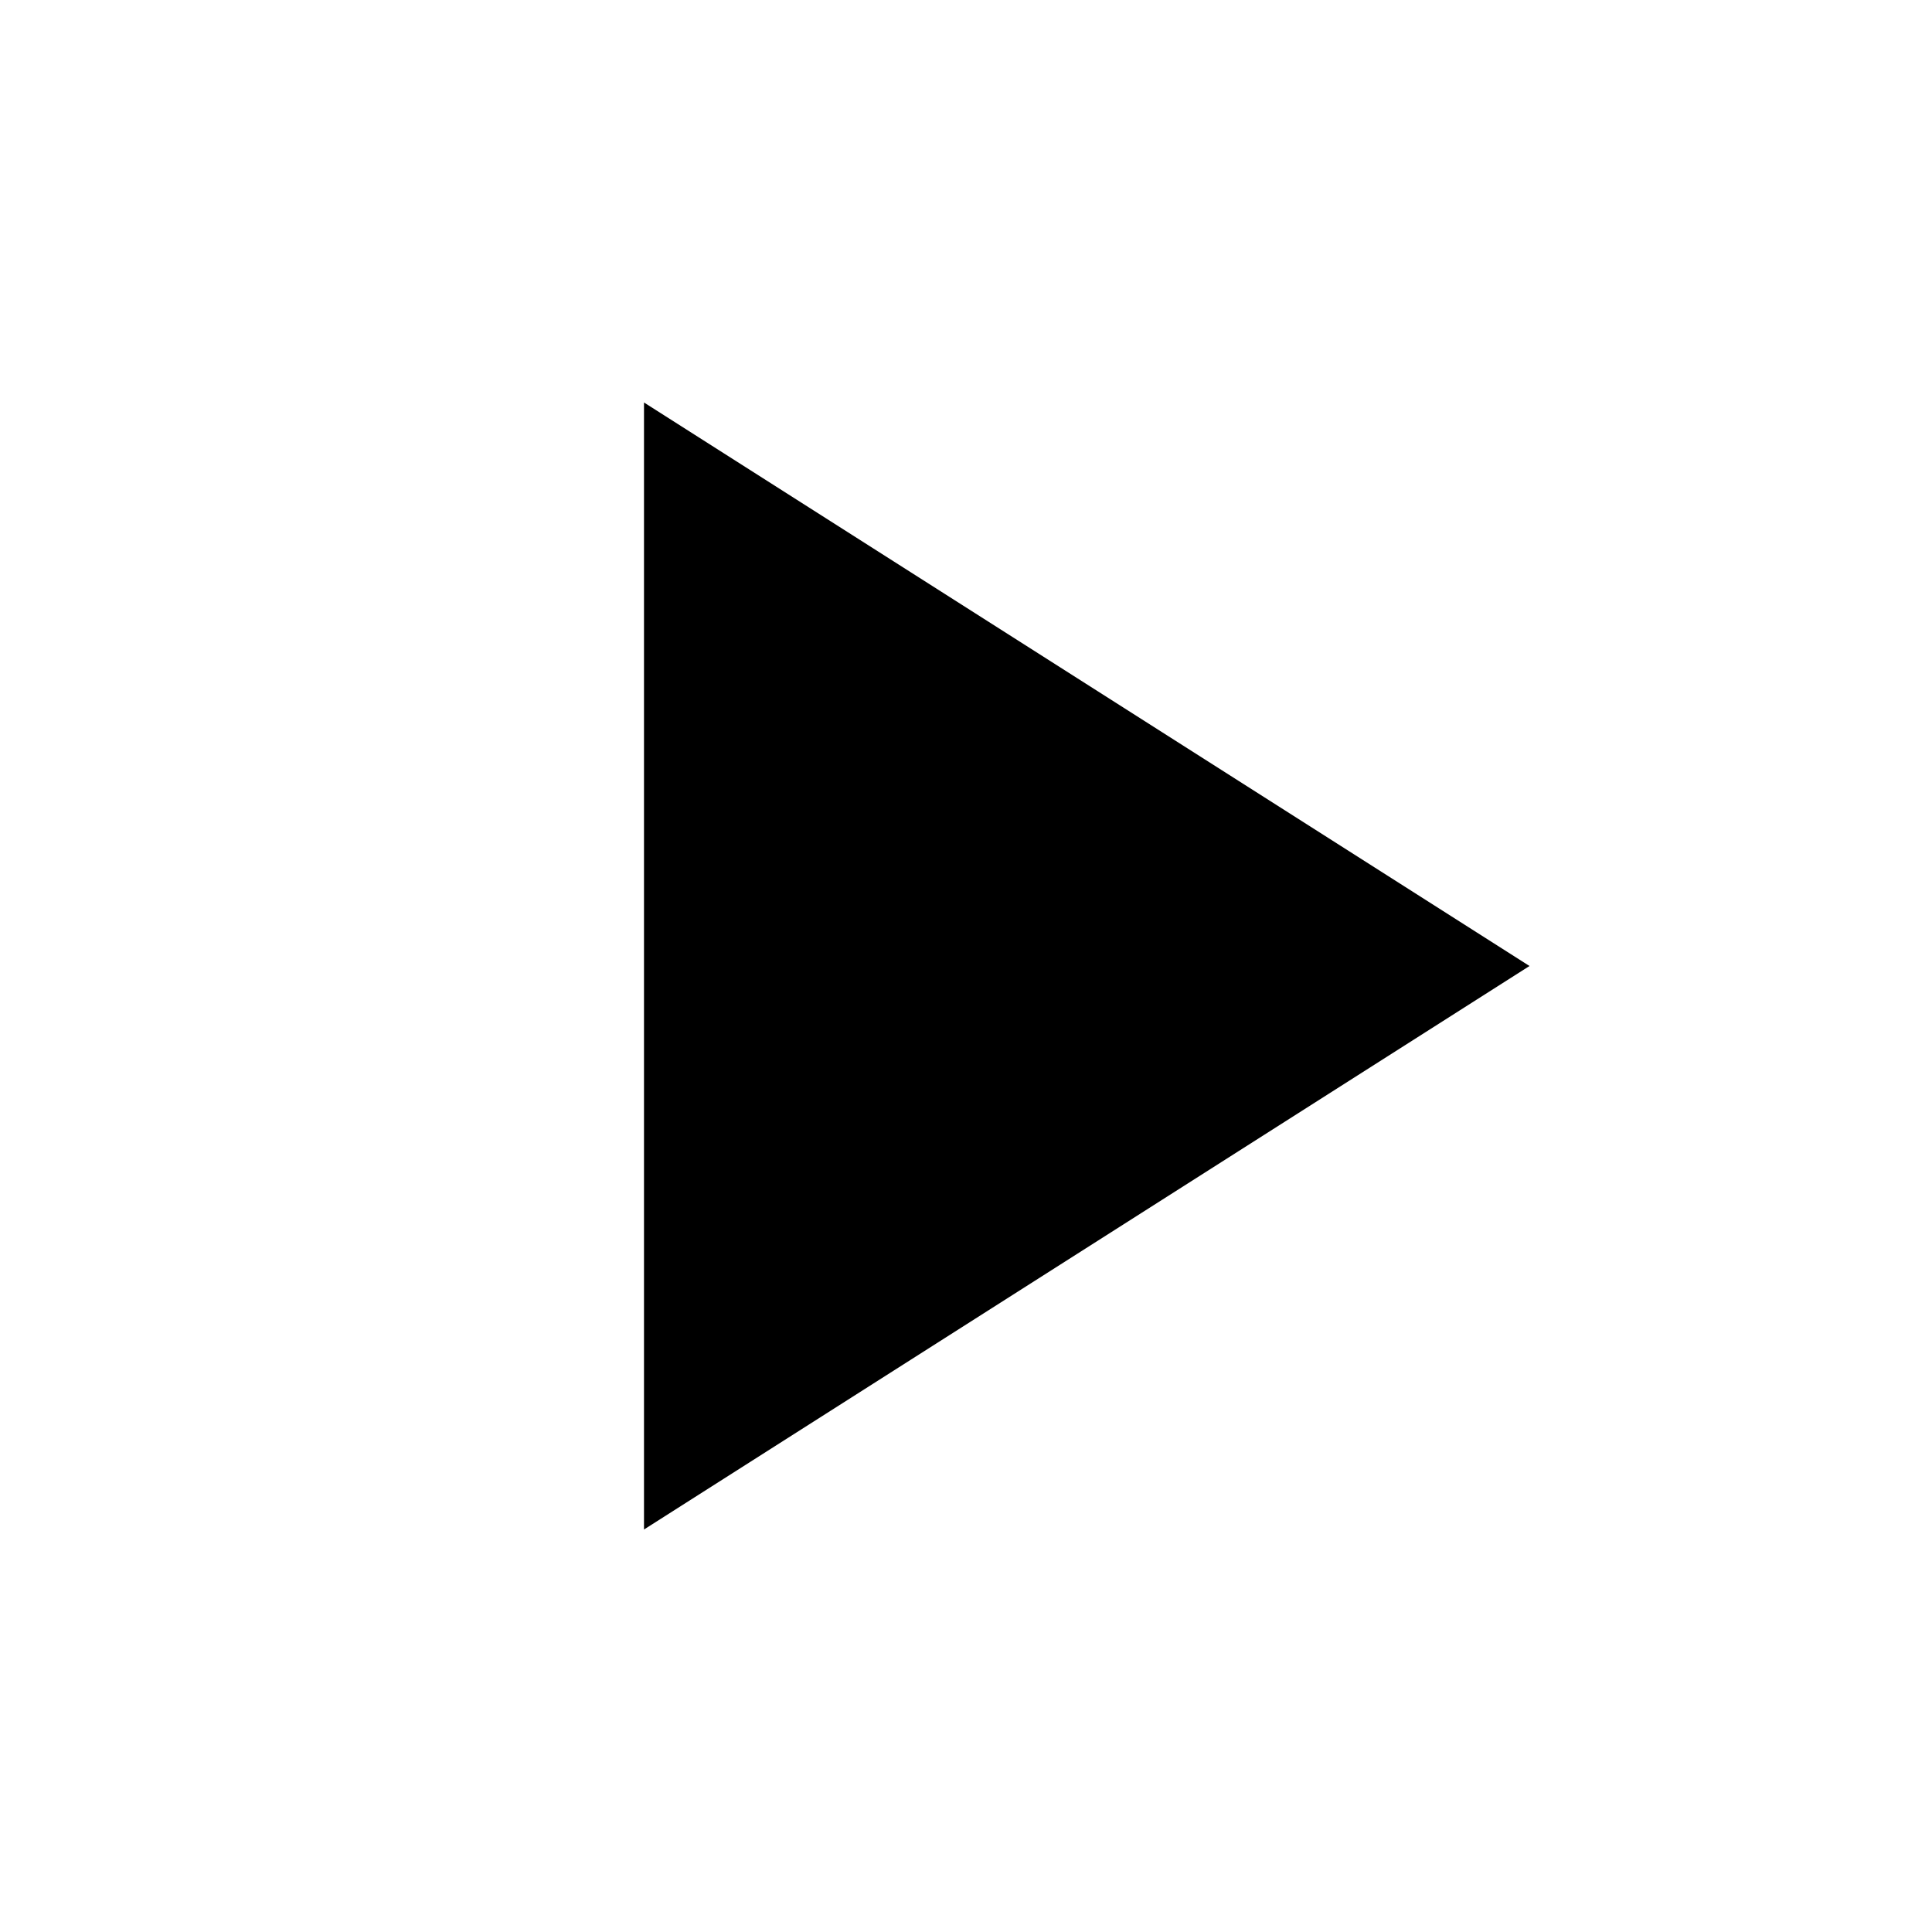
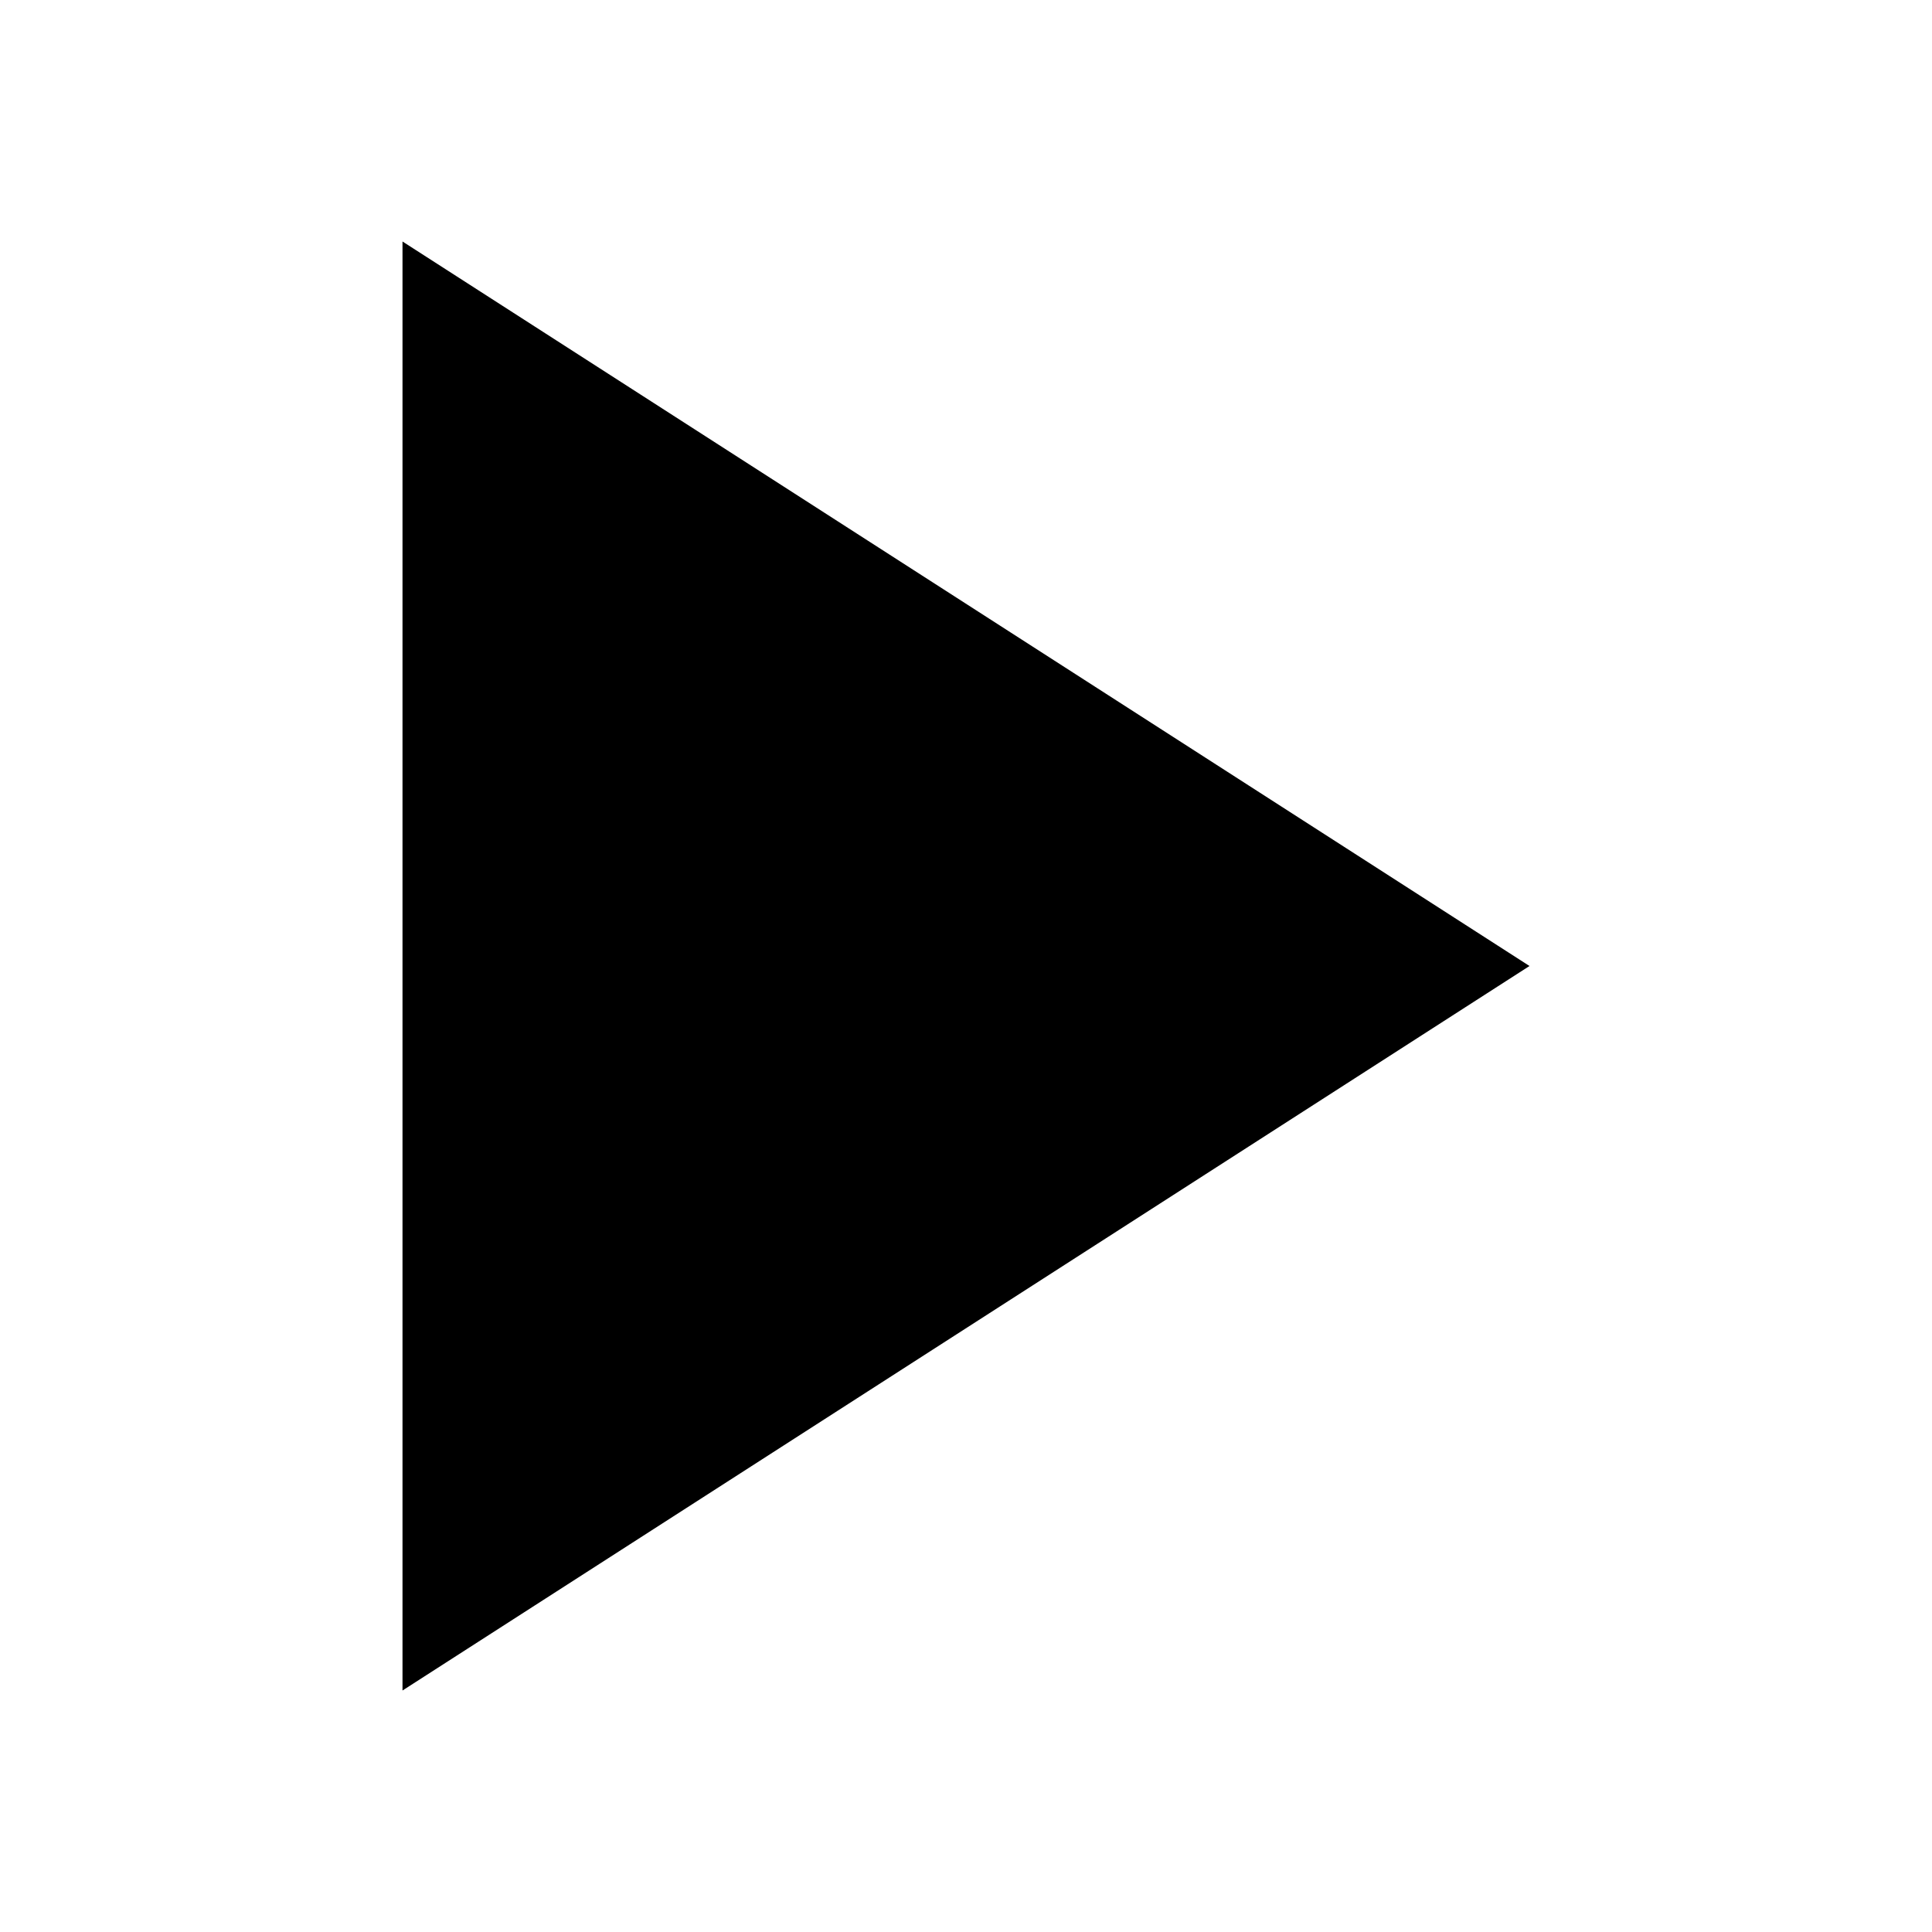
- <svg xmlns="http://www.w3.org/2000/svg" width="24" height="24" viewBox="0 0 24 24" fill="none">
-   <path d="M8 5v14l11-7z" fill="currentColor" />
+ <svg xmlns="http://www.w3.org/2000/svg" width="24" height="24" viewBox="0 0 24 24">
+   <path d="M5 3l14 9-14 9V3z" fill="currentColor" />
</svg>
